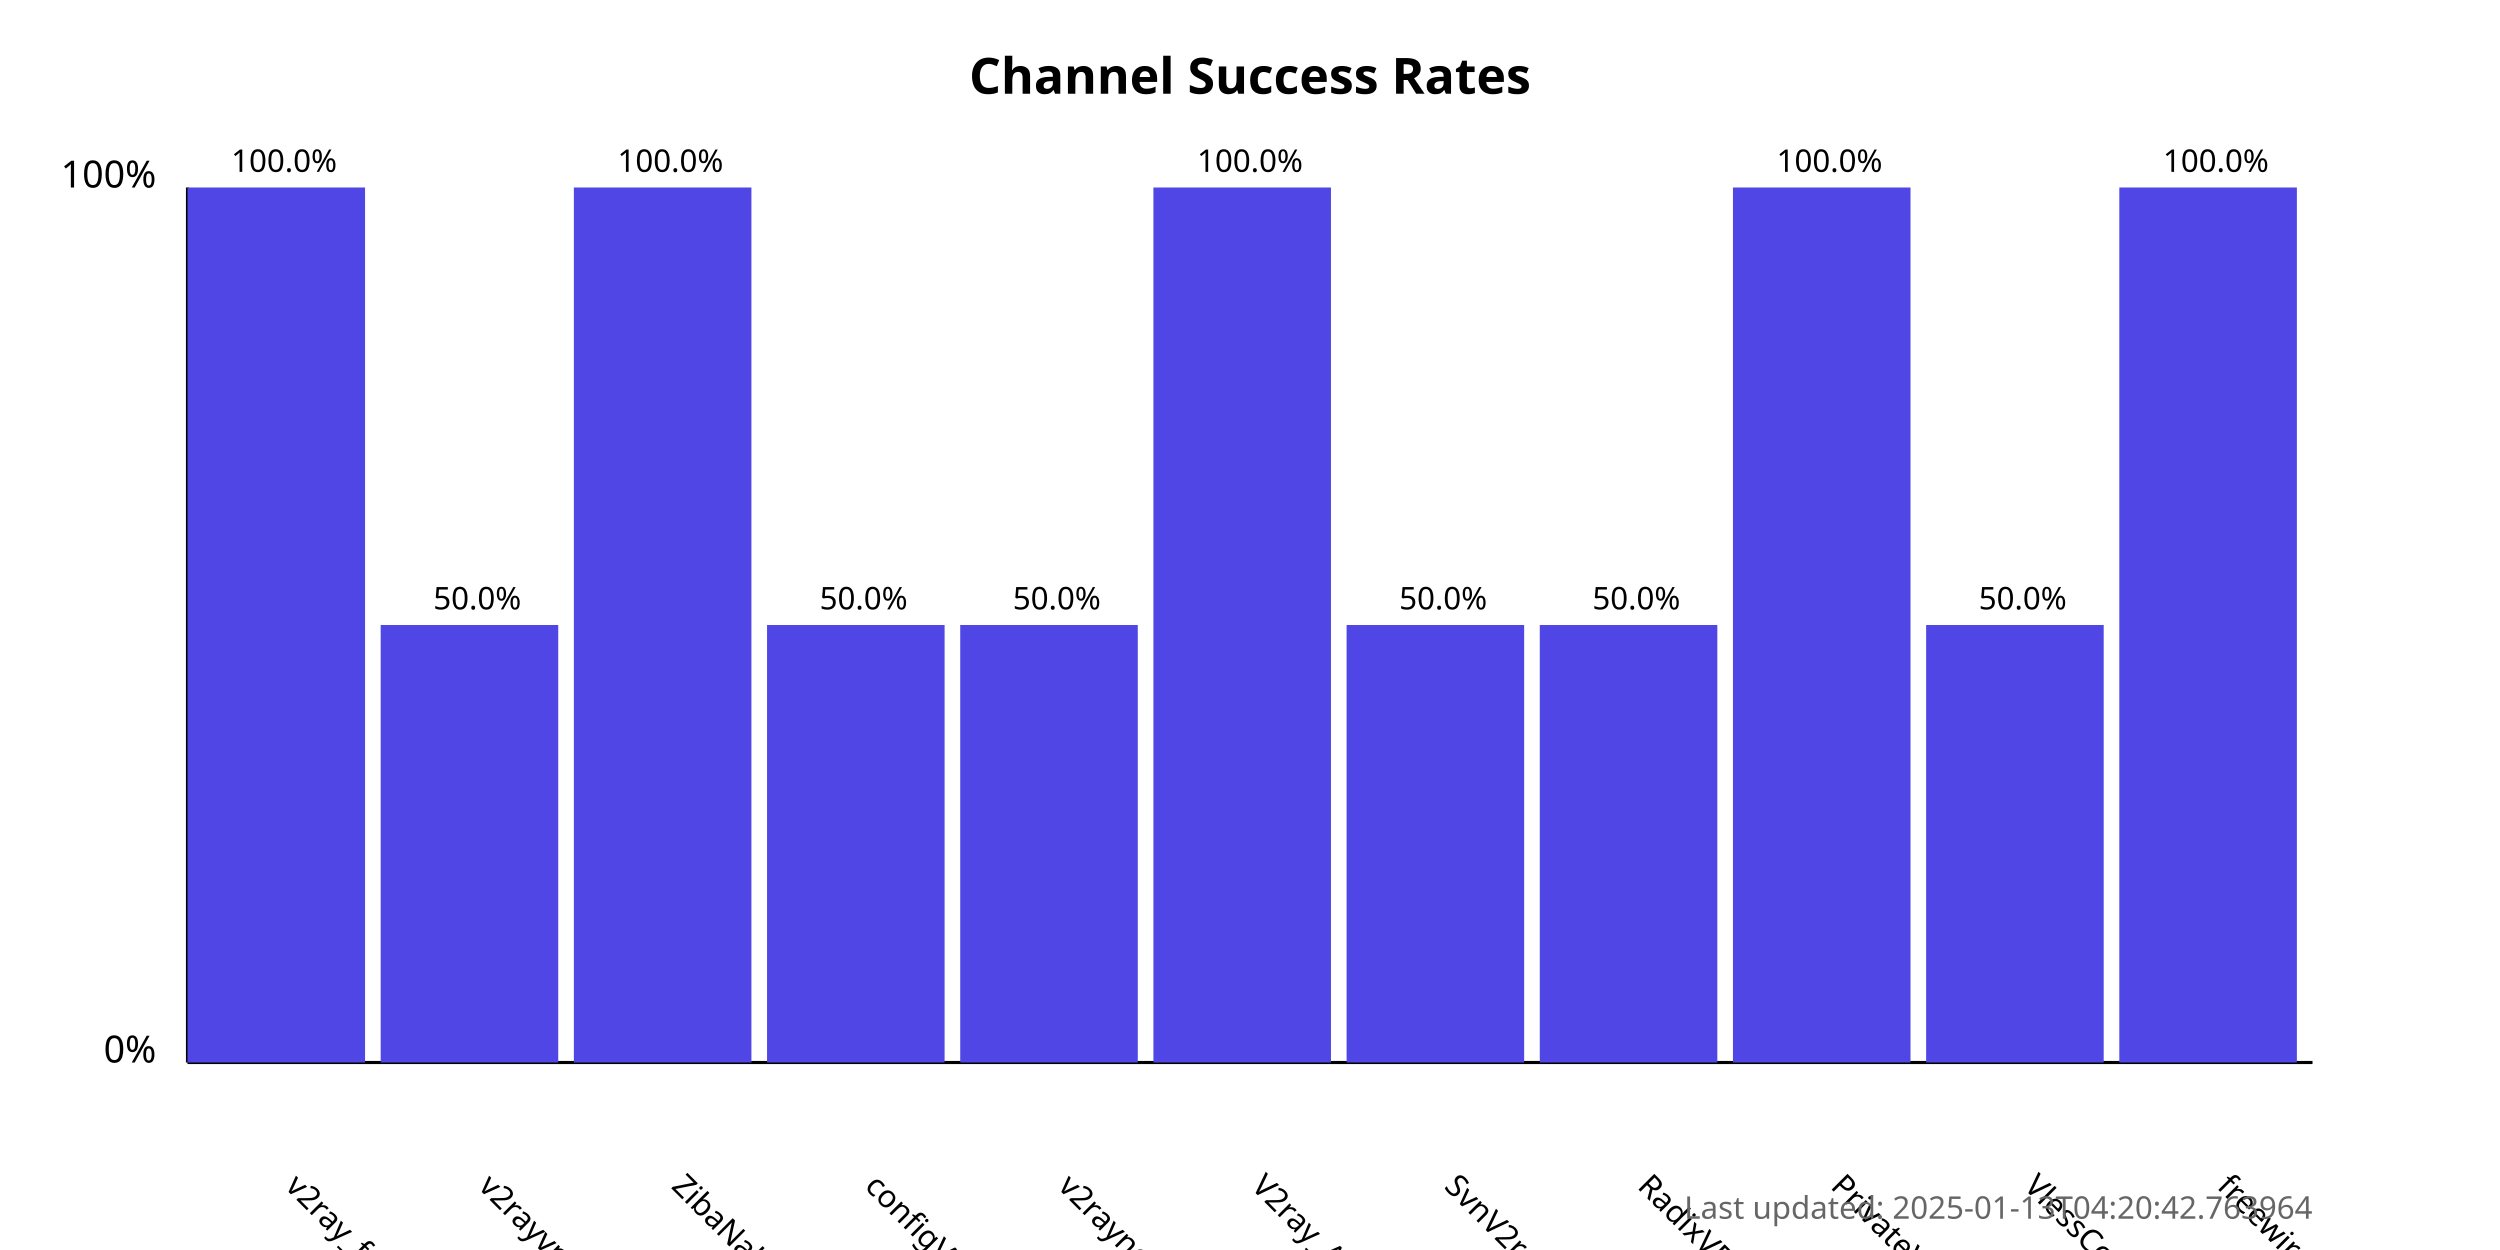
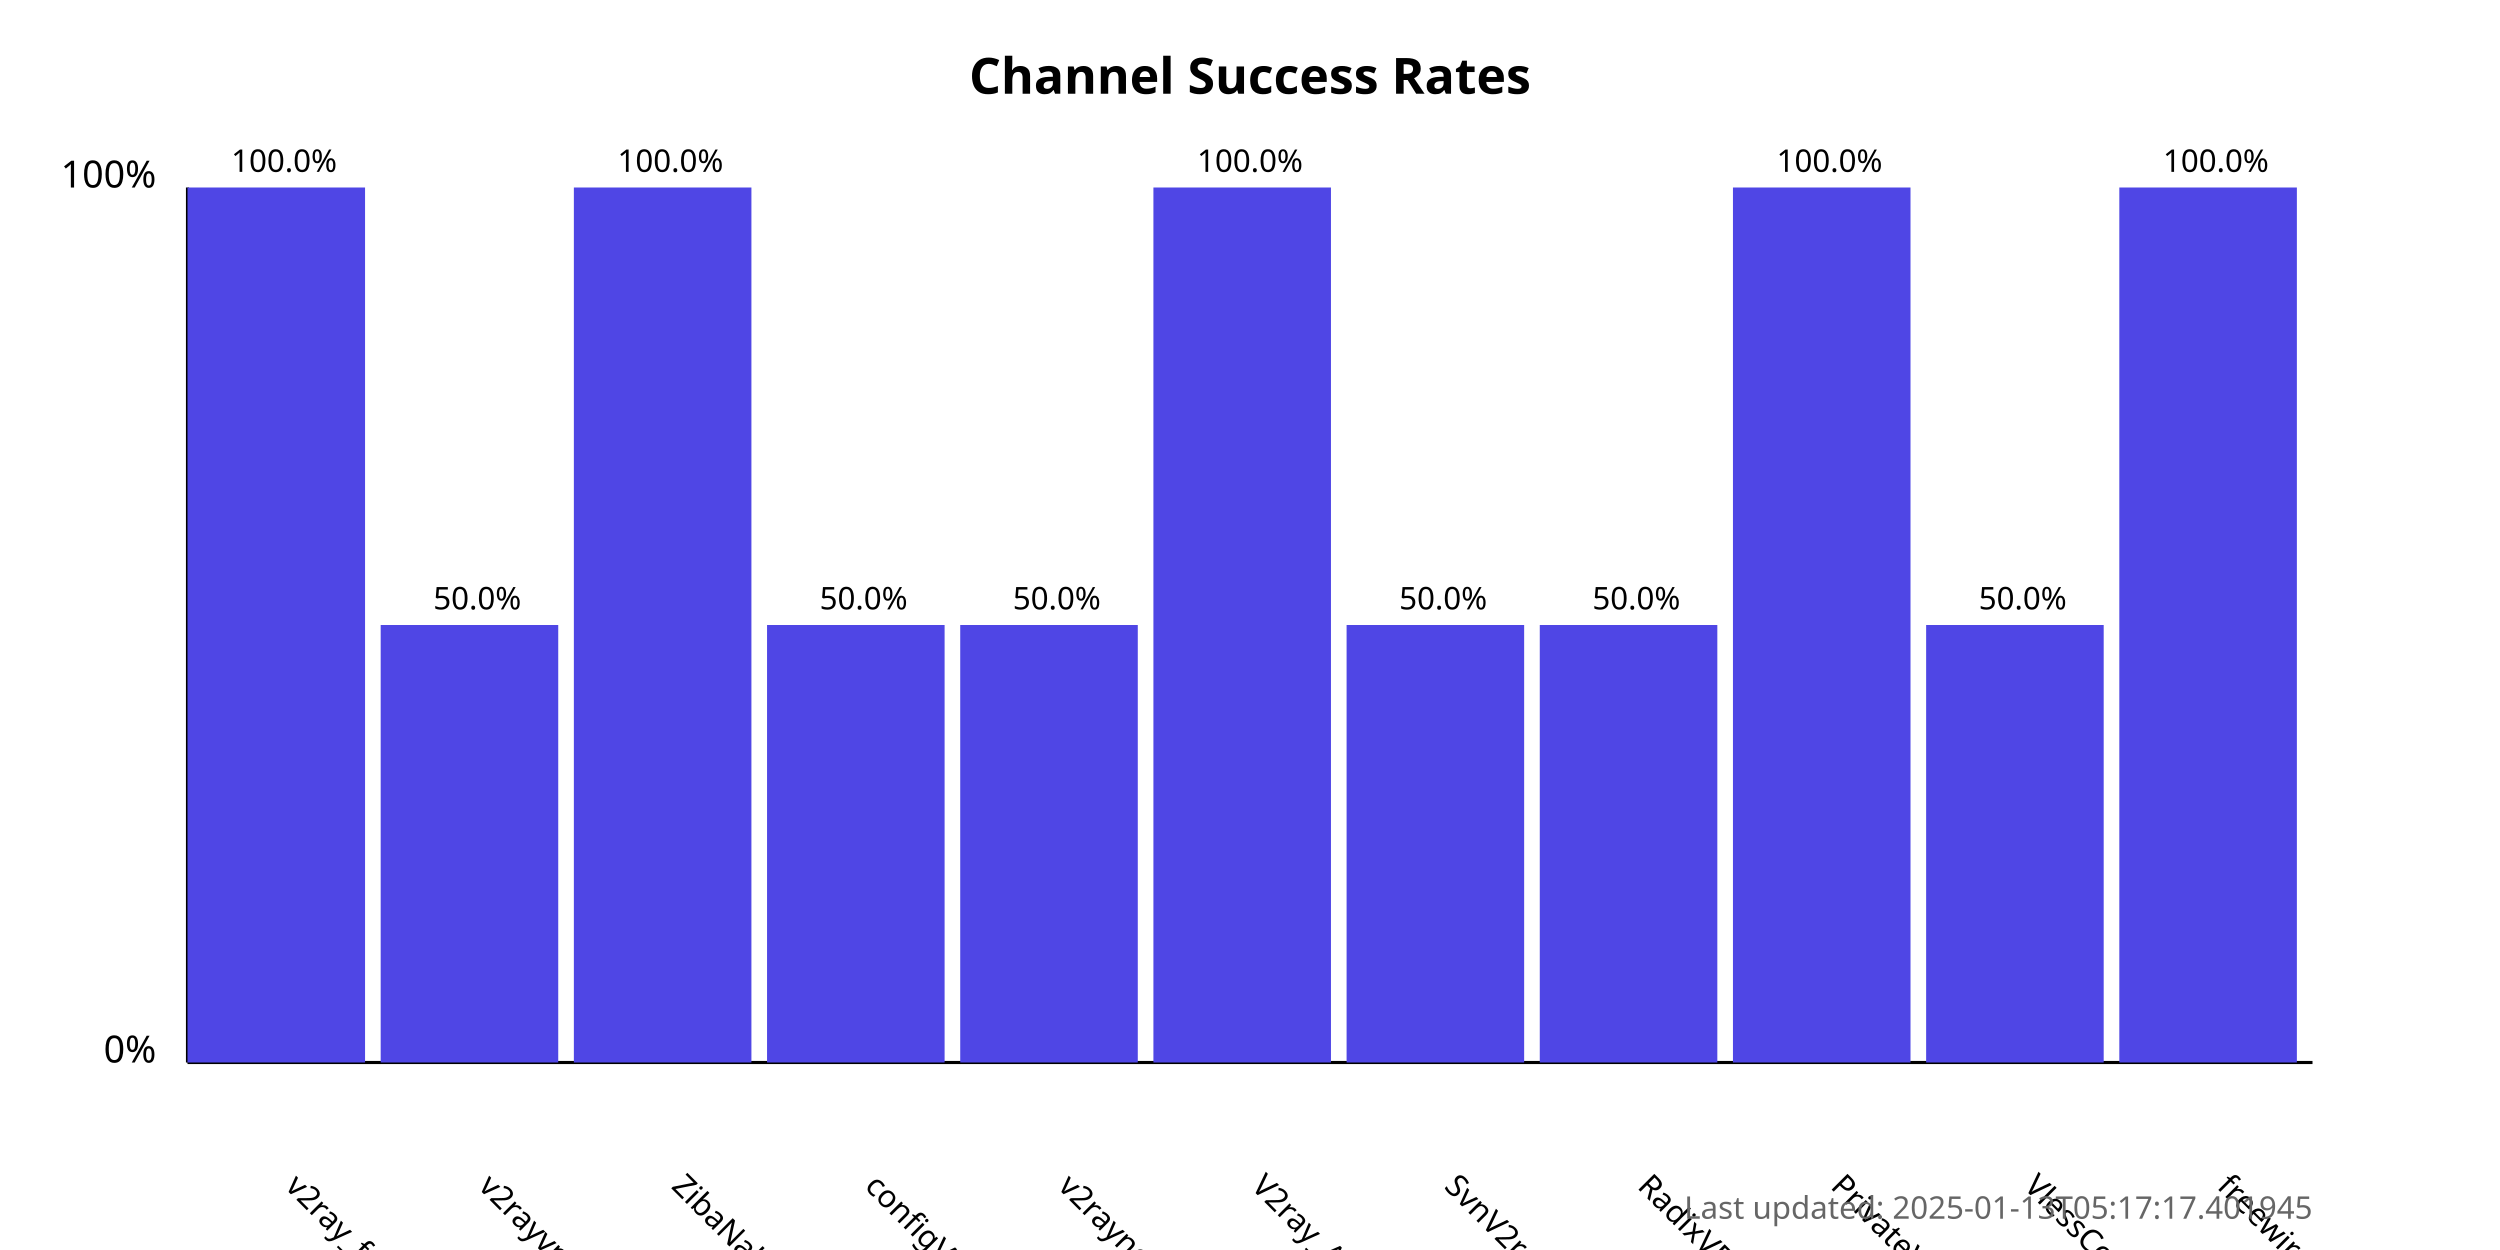
<svg xmlns="http://www.w3.org/2000/svg" width="800" height="400">
  <style>
            .chart-title { font: bold 16px sans-serif; }
            .axis-label { font: 12px sans-serif; }
            .tick-label { font: 10px sans-serif; }
            .bar { fill: #4f46e5; }
            .bar:hover { fill: #6366f1; }
            .timestamp { font: 10px sans-serif; fill: #666; }
        </style>
  <text x="400.0" y="30" text-anchor="middle" class="chart-title">
            Channel Success Rates
        </text>
  <line x1="60" y1="340" x2="60" y2="60" stroke="black" stroke-width="1" />
  <line x1="60" y1="340" x2="740" y2="340" stroke="black" stroke-width="1" />
  <text x="50" y="340" text-anchor="end" class="axis-label">0%</text>
  <text x="50" y="60" text-anchor="end" class="axis-label">100%</text>
  <g>
    <rect x="60" y="60.0" width="56.818" height="280.0" class="bar" />
    <text x="90.909" y="380" transform="rotate(45, 90.90909, 380)" text-anchor="start" class="tick-label">
                v2ray_free_conf
            </text>
    <text x="90.909" y="55.0" text-anchor="middle" class="tick-label">
                100.0%
            </text>
  </g>
  <g>
    <rect x="121.818" y="200.0" width="56.818" height="140.0" class="bar" />
    <text x="152.727" y="380" transform="rotate(45, 152.7273, 380)" text-anchor="start" class="tick-label">
                v2rayvpno
            </text>
    <text x="152.727" y="195.0" text-anchor="middle" class="tick-label">
                50.0%
            </text>
  </g>
  <g>
    <rect x="183.636" y="60.0" width="56.818" height="280.0" class="bar" />
    <text x="214.545" y="380" transform="rotate(45, 214.5455, 380)" text-anchor="start" class="tick-label">
                ZibaNabz
            </text>
    <text x="214.545" y="55.0" text-anchor="middle" class="tick-label">
                100.0%
            </text>
  </g>
  <g>
    <rect x="245.455" y="200.0" width="56.818" height="140.0" class="bar" />
    <text x="276.364" y="380" transform="rotate(45, 276.3636, 380)" text-anchor="start" class="tick-label">
                configV2rayForFree
            </text>
    <text x="276.364" y="195.0" text-anchor="middle" class="tick-label">
                50.0%
            </text>
  </g>
  <g>
    <rect x="307.273" y="200.0" width="56.818" height="140.0" class="bar" />
    <text x="338.182" y="380" transform="rotate(45, 338.1818, 380)" text-anchor="start" class="tick-label">
                v2rayngvpn
            </text>
    <text x="338.182" y="195.0" text-anchor="middle" class="tick-label">
                50.0%
            </text>
  </g>
  <g>
    <rect x="369.091" y="60.0" width="56.818" height="280.0" class="bar" />
    <text x="400.0" y="380" transform="rotate(45, 400.0, 380)" text-anchor="start" class="tick-label">
                V2ray_Alpha
            </text>
    <text x="400.0" y="55.0" text-anchor="middle" class="tick-label">
                100.0%
            </text>
  </g>
  <g>
    <rect x="430.909" y="200.0" width="56.818" height="140.0" class="bar" />
    <text x="461.818" y="380" transform="rotate(45, 461.8182, 380)" text-anchor="start" class="tick-label">
                SvnV2ray
            </text>
    <text x="461.818" y="195.0" text-anchor="middle" class="tick-label">
                50.0%
            </text>
  </g>
  <g>
    <rect x="492.727" y="200.0" width="56.818" height="140.0" class="bar" />
    <text x="523.636" y="380" transform="rotate(45, 523.6364, 380)" text-anchor="start" class="tick-label">
                RadixVPN
            </text>
    <text x="523.636" y="195.0" text-anchor="middle" class="tick-label">
                50.0%
            </text>
  </g>
  <g>
    <rect x="554.545" y="60.0" width="56.818" height="280.0" class="bar" />
    <text x="585.455" y="380" transform="rotate(45, 585.4545, 380)" text-anchor="start" class="tick-label">
                PrivateVPNs
            </text>
    <text x="585.455" y="55.0" text-anchor="middle" class="tick-label">
                100.0%
            </text>
  </g>
  <g>
    <rect x="616.364" y="200.0" width="56.818" height="140.0" class="bar" />
    <text x="647.273" y="380" transform="rotate(45, 647.2727, 380)" text-anchor="start" class="tick-label">
                VlessConfig
            </text>
    <text x="647.273" y="195.0" text-anchor="middle" class="tick-label">
                50.0%
            </text>
  </g>
  <g>
    <rect x="678.182" y="60.0" width="56.818" height="280.0" class="bar" />
    <text x="709.091" y="380" transform="rotate(45, 709.0909, 380)" text-anchor="start" class="tick-label">
                freewireguard
            </text>
    <text x="709.091" y="55.0" text-anchor="middle" class="tick-label">
                100.0%
            </text>
  </g>
  <text x="740" y="390" text-anchor="end" class="timestamp">
-             Last updated: 2025-01-13T04:20:42.763964
+             Last updated: 2025-01-13T05:17:17.401945
        </text>
</svg>
